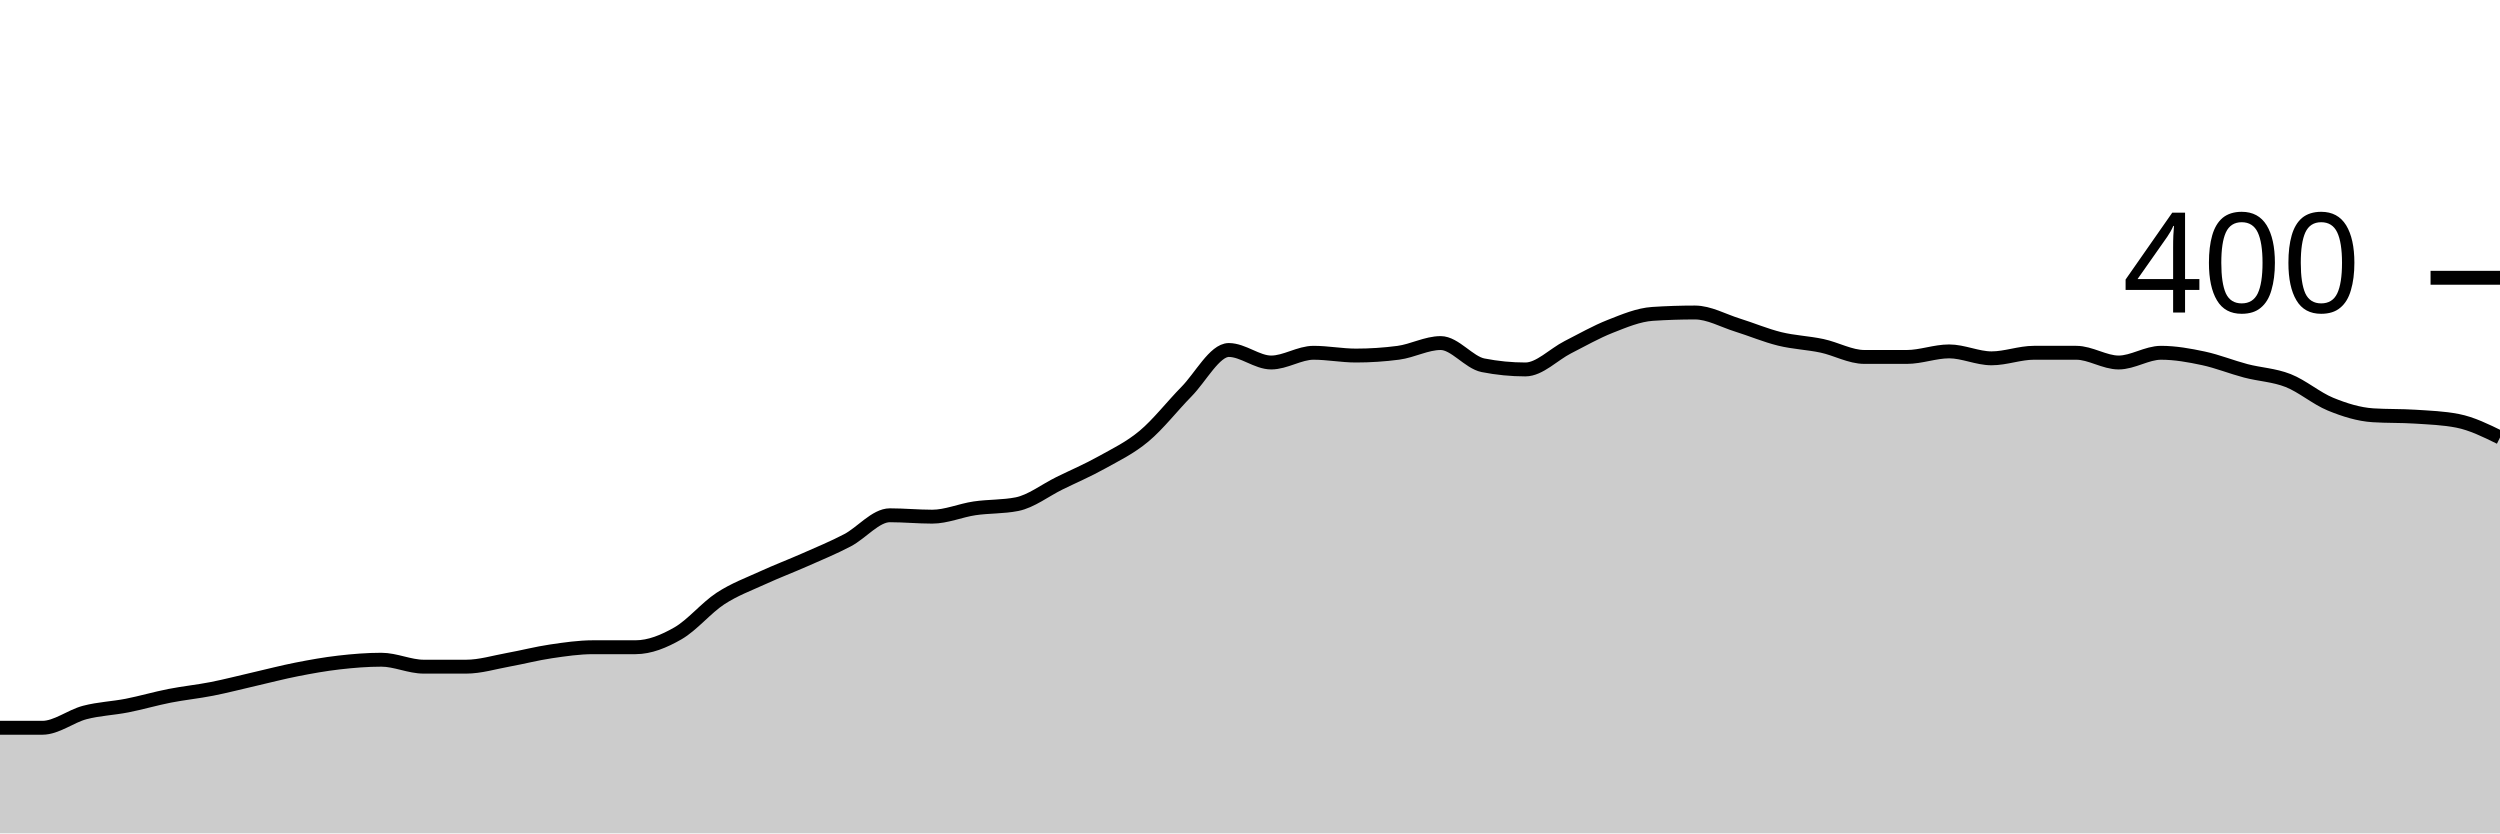
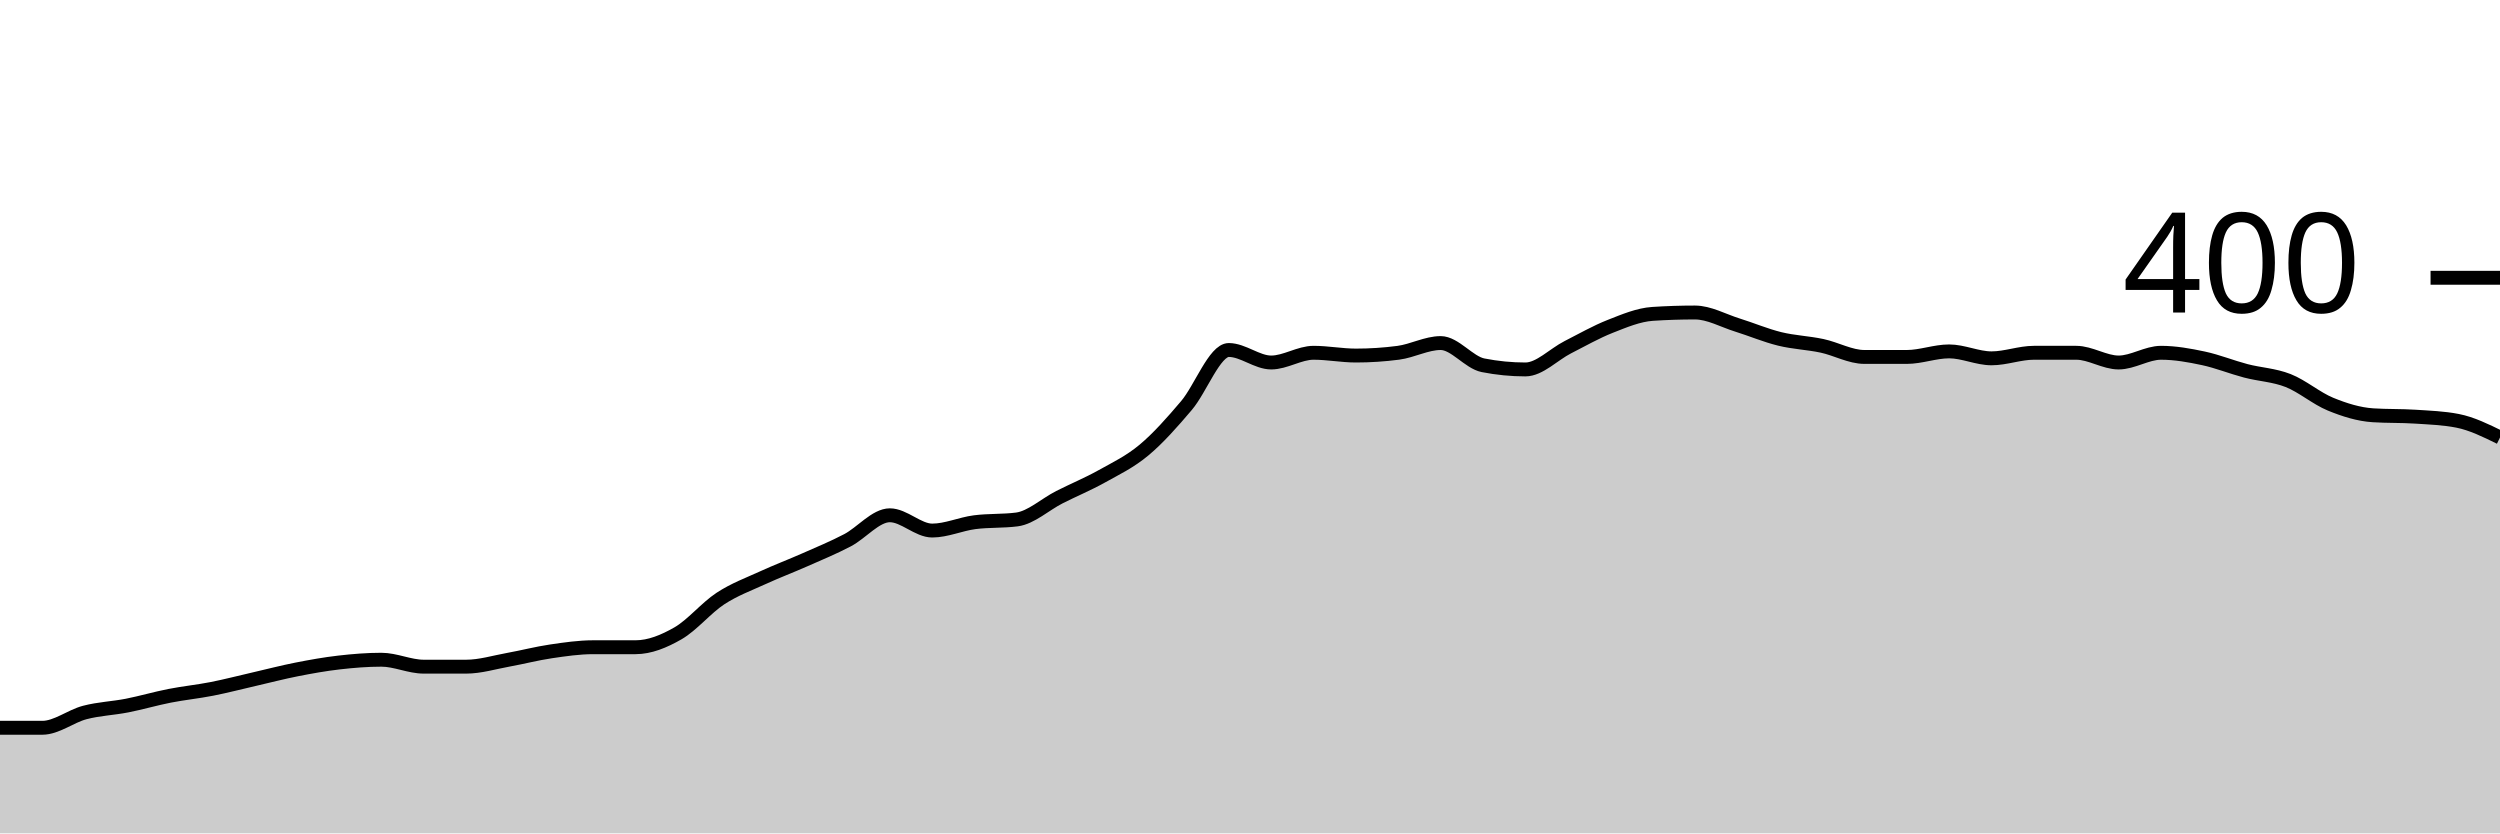
<svg xmlns="http://www.w3.org/2000/svg" viewBox="0 0 180 60">
  <g transform="translate(0,20)">
-     <path class="area" fill="rgba(0, 0, 0, 0.2)" d="M0,32.4C1.017,32.4,2.034,32.4,3.051,32.4C4.068,32.4,5.085,31.567,6.102,31.3C7.119,31.033,8.136,31,9.153,30.8C10.169,30.6,11.186,30.3,12.203,30.1C13.22,29.9,14.237,29.8,15.254,29.6C16.271,29.4,17.288,29.133,18.305,28.9C19.322,28.667,20.339,28.4,21.356,28.2C22.373,28,23.39,27.817,24.407,27.7C25.424,27.583,26.441,27.5,27.458,27.5C28.475,27.5,29.492,28,30.508,28C31.525,28,32.542,28,33.559,28C34.576,28,35.593,27.683,36.61,27.5C37.627,27.317,38.644,27.05,39.661,26.9C40.678,26.75,41.695,26.6,42.712,26.6C43.729,26.6,44.746,26.6,45.763,26.6C46.78,26.6,47.797,26.183,48.814,25.6C49.831,25.017,50.847,23.767,51.864,23.1C52.881,22.433,53.898,22.067,54.915,21.6C55.932,21.133,56.949,20.75,57.966,20.3C58.983,19.85,60,19.433,61.017,18.9C62.034,18.367,63.051,17.1,64.068,17.1C65.085,17.1,66.102,17.2,67.119,17.2C68.136,17.2,69.153,16.75,70.169,16.6C71.186,16.45,72.203,16.5,73.22,16.3C74.237,16.1,75.254,15.3,76.271,14.8C77.288,14.3,78.305,13.867,79.322,13.3C80.339,12.733,81.356,12.25,82.373,11.4C83.39,10.55,84.407,9.233,85.424,8.2C86.441,7.167,87.458,5.2,88.475,5.2C89.492,5.2,90.508,6.1,91.525,6.1C92.542,6.1,93.559,5.4,94.576,5.4C95.593,5.4,96.61,5.6,97.627,5.6C98.644,5.6,99.661,5.533,100.678,5.4C101.695,5.267,102.712,4.7,103.729,4.7C104.746,4.7,105.763,6.1,106.78,6.3C107.797,6.5,108.814,6.6,109.831,6.6C110.847,6.6,111.864,5.517,112.881,5C113.898,4.483,114.915,3.9,115.932,3.5C116.949,3.1,117.966,2.667,118.983,2.6C120,2.533,121.017,2.5,122.034,2.5C123.051,2.5,124.068,3.083,125.085,3.4C126.102,3.717,127.119,4.15,128.136,4.4C129.153,4.65,130.169,4.683,131.186,4.9C132.203,5.117,133.22,5.7,134.237,5.7C135.254,5.7,136.271,5.7,137.288,5.7C138.305,5.7,139.322,5.3,140.339,5.3C141.356,5.3,142.373,5.8,143.39,5.8C144.407,5.8,145.424,5.4,146.441,5.4C147.458,5.4,148.475,5.4,149.492,5.4C150.508,5.4,151.525,6.1,152.542,6.1C153.559,6.1,154.576,5.4,155.593,5.4C156.61,5.4,157.627,5.583,158.644,5.8C159.661,6.017,160.678,6.433,161.695,6.7C162.712,6.967,163.729,7,164.746,7.4C165.763,7.8,166.78,8.683,167.797,9.1C168.814,9.517,169.831,9.833,170.847,9.9C171.864,9.967,172.881,9.933,173.898,10C174.915,10.067,175.932,10.1,176.949,10.3C177.966,10.5,178.983,11,180,11.5L180,40C178.983,40,177.966,40,176.949,40C175.932,40,174.915,40,173.898,40C172.881,40,171.864,40,170.847,40C169.831,40,168.814,40,167.797,40C166.78,40,165.763,40,164.746,40C163.729,40,162.712,40,161.695,40C160.678,40,159.661,40,158.644,40C157.627,40,156.61,40,155.593,40C154.576,40,153.559,40,152.542,40C151.525,40,150.508,40,149.492,40C148.475,40,147.458,40,146.441,40C145.424,40,144.407,40,143.39,40C142.373,40,141.356,40,140.339,40C139.322,40,138.305,40,137.288,40C136.271,40,135.254,40,134.237,40C133.22,40,132.203,40,131.186,40C130.169,40,129.153,40,128.136,40C127.119,40,126.102,40,125.085,40C124.068,40,123.051,40,122.034,40C121.017,40,120,40,118.983,40C117.966,40,116.949,40,115.932,40C114.915,40,113.898,40,112.881,40C111.864,40,110.847,40,109.831,40C108.814,40,107.797,40,106.78,40C105.763,40,104.746,40,103.729,40C102.712,40,101.695,40,100.678,40C99.661,40,98.644,40,97.627,40C96.61,40,95.593,40,94.576,40C93.559,40,92.542,40,91.525,40C90.508,40,89.492,40,88.475,40C87.458,40,86.441,40,85.424,40C84.407,40,83.39,40,82.373,40C81.356,40,80.339,40,79.322,40C78.305,40,77.288,40,76.271,40C75.254,40,74.237,40,73.22,40C72.203,40,71.186,40,70.169,40C69.153,40,68.136,40,67.119,40C66.102,40,65.085,40,64.068,40C63.051,40,62.034,40,61.017,40C60,40,58.983,40,57.966,40C56.949,40,55.932,40,54.915,40C53.898,40,52.881,40,51.864,40C50.847,40,49.831,40,48.814,40C47.797,40,46.78,40,45.763,40C44.746,40,43.729,40,42.712,40C41.695,40,40.678,40,39.661,40C38.644,40,37.627,40,36.61,40C35.593,40,34.576,40,33.559,40C32.542,40,31.525,40,30.508,40C29.492,40,28.475,40,27.458,40C26.441,40,25.424,40,24.407,40C23.39,40,22.373,40,21.356,40C20.339,40,19.322,40,18.305,40C17.288,40,16.271,40,15.254,40C14.237,40,13.22,40,12.203,40C11.186,40,10.169,40,9.153,40C8.136,40,7.119,40,6.102,40C5.085,40,4.068,40,3.051,40C2.034,40,1.017,40,0,40Z" />
-     <path class="line" stroke="black" fill="none" d="M0,32.4C1.017,32.4,2.034,32.4,3.051,32.4C4.068,32.4,5.085,31.567,6.102,31.3C7.119,31.033,8.136,31,9.153,30.8C10.169,30.6,11.186,30.3,12.203,30.1C13.22,29.9,14.237,29.8,15.254,29.6C16.271,29.4,17.288,29.133,18.305,28.9C19.322,28.667,20.339,28.4,21.356,28.2C22.373,28,23.39,27.817,24.407,27.7C25.424,27.583,26.441,27.5,27.458,27.5C28.475,27.5,29.492,28,30.508,28C31.525,28,32.542,28,33.559,28C34.576,28,35.593,27.683,36.61,27.5C37.627,27.317,38.644,27.05,39.661,26.9C40.678,26.75,41.695,26.6,42.712,26.6C43.729,26.6,44.746,26.6,45.763,26.6C46.78,26.6,47.797,26.183,48.814,25.6C49.831,25.017,50.847,23.767,51.864,23.1C52.881,22.433,53.898,22.067,54.915,21.6C55.932,21.133,56.949,20.75,57.966,20.3C58.983,19.85,60,19.433,61.017,18.9C62.034,18.367,63.051,17.1,64.068,17.1C65.085,17.1,66.102,17.2,67.119,17.2C68.136,17.2,69.153,16.75,70.169,16.6C71.186,16.45,72.203,16.5,73.22,16.3C74.237,16.1,75.254,15.3,76.271,14.8C77.288,14.3,78.305,13.867,79.322,13.3C80.339,12.733,81.356,12.25,82.373,11.4C83.39,10.55,84.407,9.233,85.424,8.2C86.441,7.167,87.458,5.2,88.475,5.2C89.492,5.2,90.508,6.1,91.525,6.1C92.542,6.1,93.559,5.4,94.576,5.4C95.593,5.4,96.61,5.6,97.627,5.6C98.644,5.6,99.661,5.533,100.678,5.4C101.695,5.267,102.712,4.7,103.729,4.7C104.746,4.7,105.763,6.1,106.78,6.3C107.797,6.5,108.814,6.6,109.831,6.6C110.847,6.6,111.864,5.517,112.881,5C113.898,4.483,114.915,3.9,115.932,3.5C116.949,3.1,117.966,2.667,118.983,2.6C120,2.533,121.017,2.5,122.034,2.5C123.051,2.5,124.068,3.083,125.085,3.4C126.102,3.717,127.119,4.15,128.136,4.4C129.153,4.65,130.169,4.683,131.186,4.9C132.203,5.117,133.22,5.7,134.237,5.7C135.254,5.7,136.271,5.7,137.288,5.7C138.305,5.7,139.322,5.3,140.339,5.3C141.356,5.3,142.373,5.8,143.39,5.8C144.407,5.8,145.424,5.4,146.441,5.4C147.458,5.4,148.475,5.4,149.492,5.4C150.508,5.4,151.525,6.1,152.542,6.1C153.559,6.1,154.576,5.4,155.593,5.4C156.61,5.4,157.627,5.583,158.644,5.8C159.661,6.017,160.678,6.433,161.695,6.7C162.712,6.967,163.729,7,164.746,7.4C165.763,7.8,166.78,8.683,167.797,9.1C168.814,9.517,169.831,9.833,170.847,9.9C171.864,9.967,172.881,9.933,173.898,10C174.915,10.067,175.932,10.1,176.949,10.3C177.966,10.5,178.983,11,180,11.5" />
+     <path class="area" fill="rgba(0, 0, 0, 0.2)" d="M0,32.4C1.017,32.4,2.034,32.4,3.051,32.4C4.068,32.4,5.085,31.567,6.102,31.3C7.119,31.033,8.136,31,9.153,30.8C10.169,30.6,11.186,30.3,12.203,30.1C13.22,29.9,14.237,29.8,15.254,29.6C16.271,29.4,17.288,29.133,18.305,28.9C19.322,28.667,20.339,28.4,21.356,28.2C22.373,28,23.39,27.817,24.407,27.7C25.424,27.583,26.441,27.5,27.458,27.5C28.475,27.5,29.492,28,30.508,28C31.525,28,32.542,28,33.559,28C34.576,28,35.593,27.683,36.61,27.5C37.627,27.317,38.644,27.05,39.661,26.9C40.678,26.75,41.695,26.6,42.712,26.6C43.729,26.6,44.746,26.6,45.763,26.6C46.78,26.6,47.797,26.183,48.814,25.6C49.831,25.017,50.847,23.767,51.864,23.1C52.881,22.433,53.898,22.067,54.915,21.6C55.932,21.133,56.949,20.75,57.966,20.3C58.983,19.85,60,19.433,61.017,18.9C62.034,18.367,63.051,17.1,64.068,17.1C65.085,17.1,66.102,18.2,67.119,18.2C68.136,18.2,69.153,17.733,70.169,17.6C71.186,17.467,72.203,17.533,73.22,17.4C74.237,17.267,75.254,16.317,76.271,15.8C77.288,15.283,78.305,14.867,79.322,14.3C80.339,13.733,81.356,13.25,82.373,12.4C83.39,11.55,84.407,10.4,85.424,9.2C86.441,8,87.458,5.2,88.475,5.2C89.492,5.2,90.508,6.1,91.525,6.1C92.542,6.1,93.559,5.4,94.576,5.4C95.593,5.4,96.61,5.6,97.627,5.6C98.644,5.6,99.661,5.533,100.678,5.4C101.695,5.267,102.712,4.7,103.729,4.7C104.746,4.7,105.763,6.1,106.78,6.3C107.797,6.5,108.814,6.6,109.831,6.6C110.847,6.6,111.864,5.517,112.881,5C113.898,4.483,114.915,3.9,115.932,3.5C116.949,3.1,117.966,2.667,118.983,2.6C120,2.533,121.017,2.5,122.034,2.5C123.051,2.5,124.068,3.083,125.085,3.4C126.102,3.717,127.119,4.15,128.136,4.4C129.153,4.65,130.169,4.683,131.186,4.9C132.203,5.117,133.22,5.7,134.237,5.7C135.254,5.7,136.271,5.7,137.288,5.7C138.305,5.7,139.322,5.3,140.339,5.3C141.356,5.3,142.373,5.8,143.39,5.8C144.407,5.8,145.424,5.4,146.441,5.4C147.458,5.4,148.475,5.4,149.492,5.4C150.508,5.4,151.525,6.1,152.542,6.1C153.559,6.1,154.576,5.4,155.593,5.4C156.61,5.4,157.627,5.583,158.644,5.8C159.661,6.017,160.678,6.433,161.695,6.7C162.712,6.967,163.729,7,164.746,7.4C165.763,7.8,166.78,8.683,167.797,9.1C168.814,9.517,169.831,9.833,170.847,9.9C171.864,9.967,172.881,9.933,173.898,10C174.915,10.067,175.932,10.1,176.949,10.3C177.966,10.5,178.983,11,180,11.5L180,40C178.983,40,177.966,40,176.949,40C175.932,40,174.915,40,173.898,40C172.881,40,171.864,40,170.847,40C169.831,40,168.814,40,167.797,40C166.78,40,165.763,40,164.746,40C163.729,40,162.712,40,161.695,40C160.678,40,159.661,40,158.644,40C157.627,40,156.61,40,155.593,40C154.576,40,153.559,40,152.542,40C151.525,40,150.508,40,149.492,40C148.475,40,147.458,40,146.441,40C145.424,40,144.407,40,143.39,40C142.373,40,141.356,40,140.339,40C139.322,40,138.305,40,137.288,40C136.271,40,135.254,40,134.237,40C133.22,40,132.203,40,131.186,40C130.169,40,129.153,40,128.136,40C127.119,40,126.102,40,125.085,40C124.068,40,123.051,40,122.034,40C121.017,40,120,40,118.983,40C117.966,40,116.949,40,115.932,40C114.915,40,113.898,40,112.881,40C111.864,40,110.847,40,109.831,40C108.814,40,107.797,40,106.78,40C105.763,40,104.746,40,103.729,40C102.712,40,101.695,40,100.678,40C99.661,40,98.644,40,97.627,40C96.61,40,95.593,40,94.576,40C93.559,40,92.542,40,91.525,40C90.508,40,89.492,40,88.475,40C87.458,40,86.441,40,85.424,40C84.407,40,83.39,40,82.373,40C81.356,40,80.339,40,79.322,40C78.305,40,77.288,40,76.271,40C75.254,40,74.237,40,73.22,40C72.203,40,71.186,40,70.169,40C69.153,40,68.136,40,67.119,40C66.102,40,65.085,40,64.068,40C63.051,40,62.034,40,61.017,40C60,40,58.983,40,57.966,40C56.949,40,55.932,40,54.915,40C53.898,40,52.881,40,51.864,40C50.847,40,49.831,40,48.814,40C47.797,40,46.78,40,45.763,40C44.746,40,43.729,40,42.712,40C41.695,40,40.678,40,39.661,40C38.644,40,37.627,40,36.61,40C35.593,40,34.576,40,33.559,40C32.542,40,31.525,40,30.508,40C29.492,40,28.475,40,27.458,40C26.441,40,25.424,40,24.407,40C23.39,40,22.373,40,21.356,40C20.339,40,19.322,40,18.305,40C17.288,40,16.271,40,15.254,40C14.237,40,13.22,40,12.203,40C11.186,40,10.169,40,9.153,40C8.136,40,7.119,40,6.102,40C5.085,40,4.068,40,3.051,40C2.034,40,1.017,40,0,40Z" />
+     <path class="line" stroke="black" fill="none" d="M0,32.4C1.017,32.4,2.034,32.4,3.051,32.4C4.068,32.4,5.085,31.567,6.102,31.3C7.119,31.033,8.136,31,9.153,30.8C10.169,30.6,11.186,30.3,12.203,30.1C13.22,29.9,14.237,29.8,15.254,29.6C16.271,29.4,17.288,29.133,18.305,28.9C19.322,28.667,20.339,28.4,21.356,28.2C22.373,28,23.39,27.817,24.407,27.7C25.424,27.583,26.441,27.5,27.458,27.5C28.475,27.5,29.492,28,30.508,28C31.525,28,32.542,28,33.559,28C34.576,28,35.593,27.683,36.61,27.5C37.627,27.317,38.644,27.05,39.661,26.9C40.678,26.75,41.695,26.6,42.712,26.6C43.729,26.6,44.746,26.6,45.763,26.6C46.78,26.6,47.797,26.183,48.814,25.6C49.831,25.017,50.847,23.767,51.864,23.1C52.881,22.433,53.898,22.067,54.915,21.6C55.932,21.133,56.949,20.75,57.966,20.3C58.983,19.85,60,19.433,61.017,18.9C62.034,18.367,63.051,17.1,64.068,17.1C65.085,17.1,66.102,18.2,67.119,18.2C68.136,18.2,69.153,17.733,70.169,17.6C71.186,17.467,72.203,17.533,73.22,17.4C74.237,17.267,75.254,16.317,76.271,15.8C77.288,15.283,78.305,14.867,79.322,14.3C80.339,13.733,81.356,13.25,82.373,12.4C83.39,11.55,84.407,10.4,85.424,9.2C86.441,8,87.458,5.2,88.475,5.2C89.492,5.2,90.508,6.1,91.525,6.1C92.542,6.1,93.559,5.4,94.576,5.4C95.593,5.4,96.61,5.6,97.627,5.6C98.644,5.6,99.661,5.533,100.678,5.4C101.695,5.267,102.712,4.7,103.729,4.7C104.746,4.7,105.763,6.1,106.78,6.3C107.797,6.5,108.814,6.6,109.831,6.6C110.847,6.6,111.864,5.517,112.881,5C113.898,4.483,114.915,3.9,115.932,3.5C116.949,3.1,117.966,2.667,118.983,2.6C120,2.533,121.017,2.5,122.034,2.5C123.051,2.5,124.068,3.083,125.085,3.4C126.102,3.717,127.119,4.15,128.136,4.4C129.153,4.65,130.169,4.683,131.186,4.9C132.203,5.117,133.22,5.7,134.237,5.7C135.254,5.7,136.271,5.7,137.288,5.7C138.305,5.7,139.322,5.3,140.339,5.3C141.356,5.3,142.373,5.8,143.39,5.8C144.407,5.8,145.424,5.4,146.441,5.4C147.458,5.4,148.475,5.4,149.492,5.4C150.508,5.4,151.525,6.1,152.542,6.1C153.559,6.1,154.576,5.4,155.593,5.4C156.61,5.4,157.627,5.583,158.644,5.8C159.661,6.017,160.678,6.433,161.695,6.7C162.712,6.967,163.729,7,164.746,7.4C165.763,7.8,166.78,8.683,167.797,9.1C168.814,9.517,169.831,9.833,170.847,9.9C171.864,9.967,172.881,9.933,173.898,10C174.915,10.067,175.932,10.1,176.949,10.3C177.966,10.5,178.983,11,180,11.5" />
    <path class="axis-ceiling" stroke-width="1" stroke="black" fill="none" d="M175,0L180,0" />
    <text class="axis-ceiling-label" font-family="sans-serif" text-anchor="end" font-size="10px" x="170" y="2.5">400</text>
  </g>
</svg>
